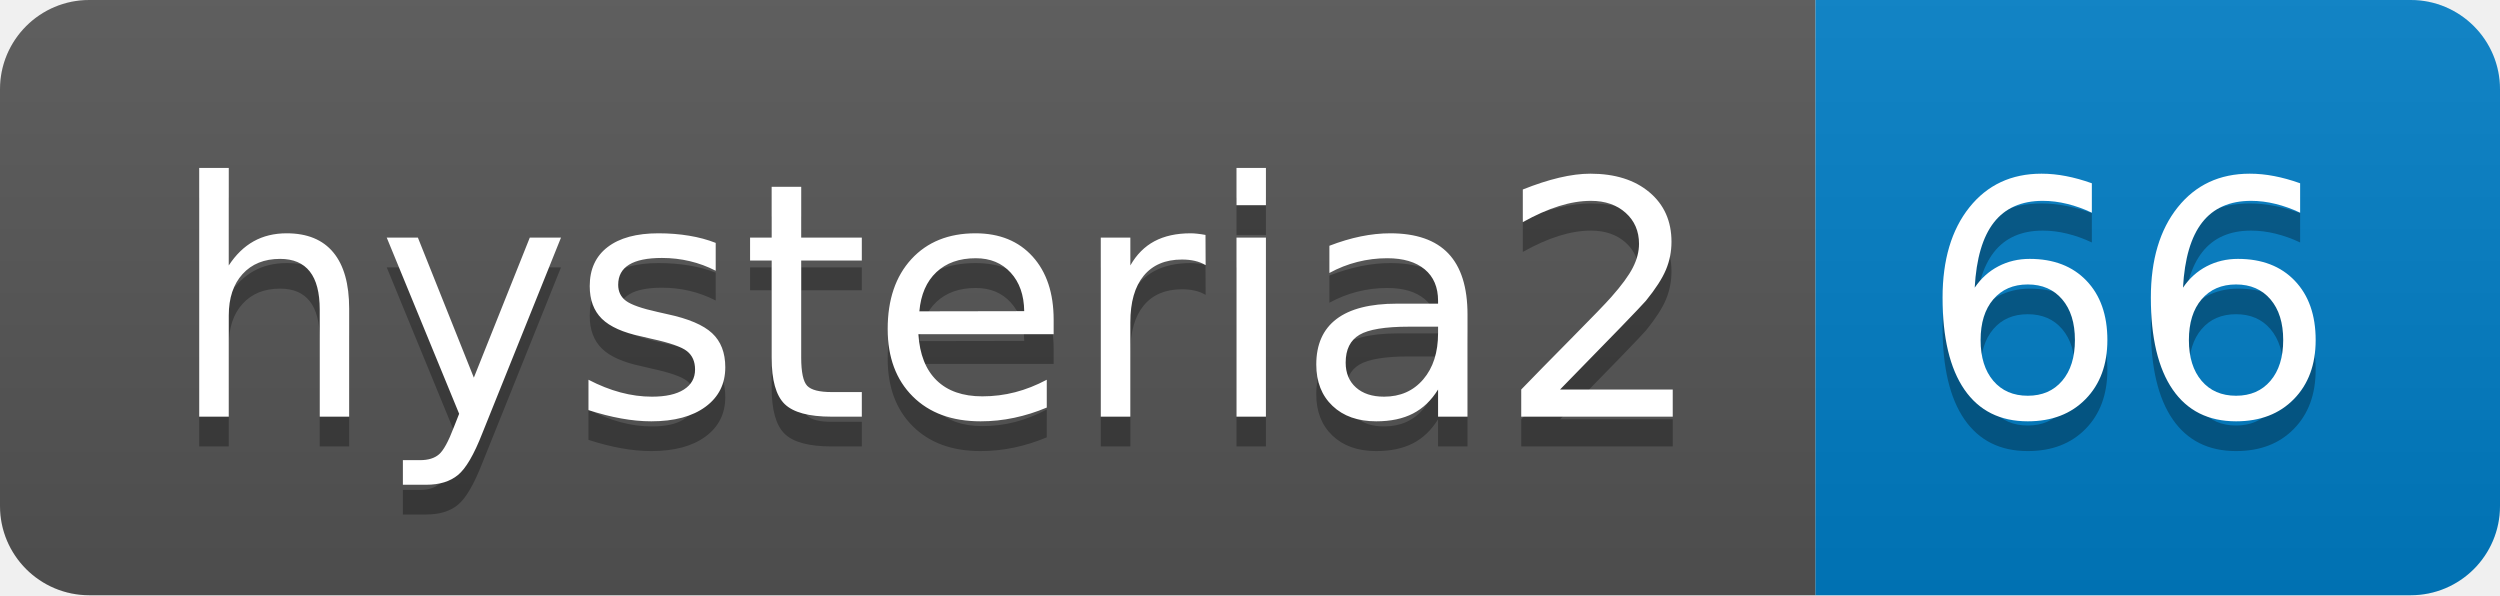
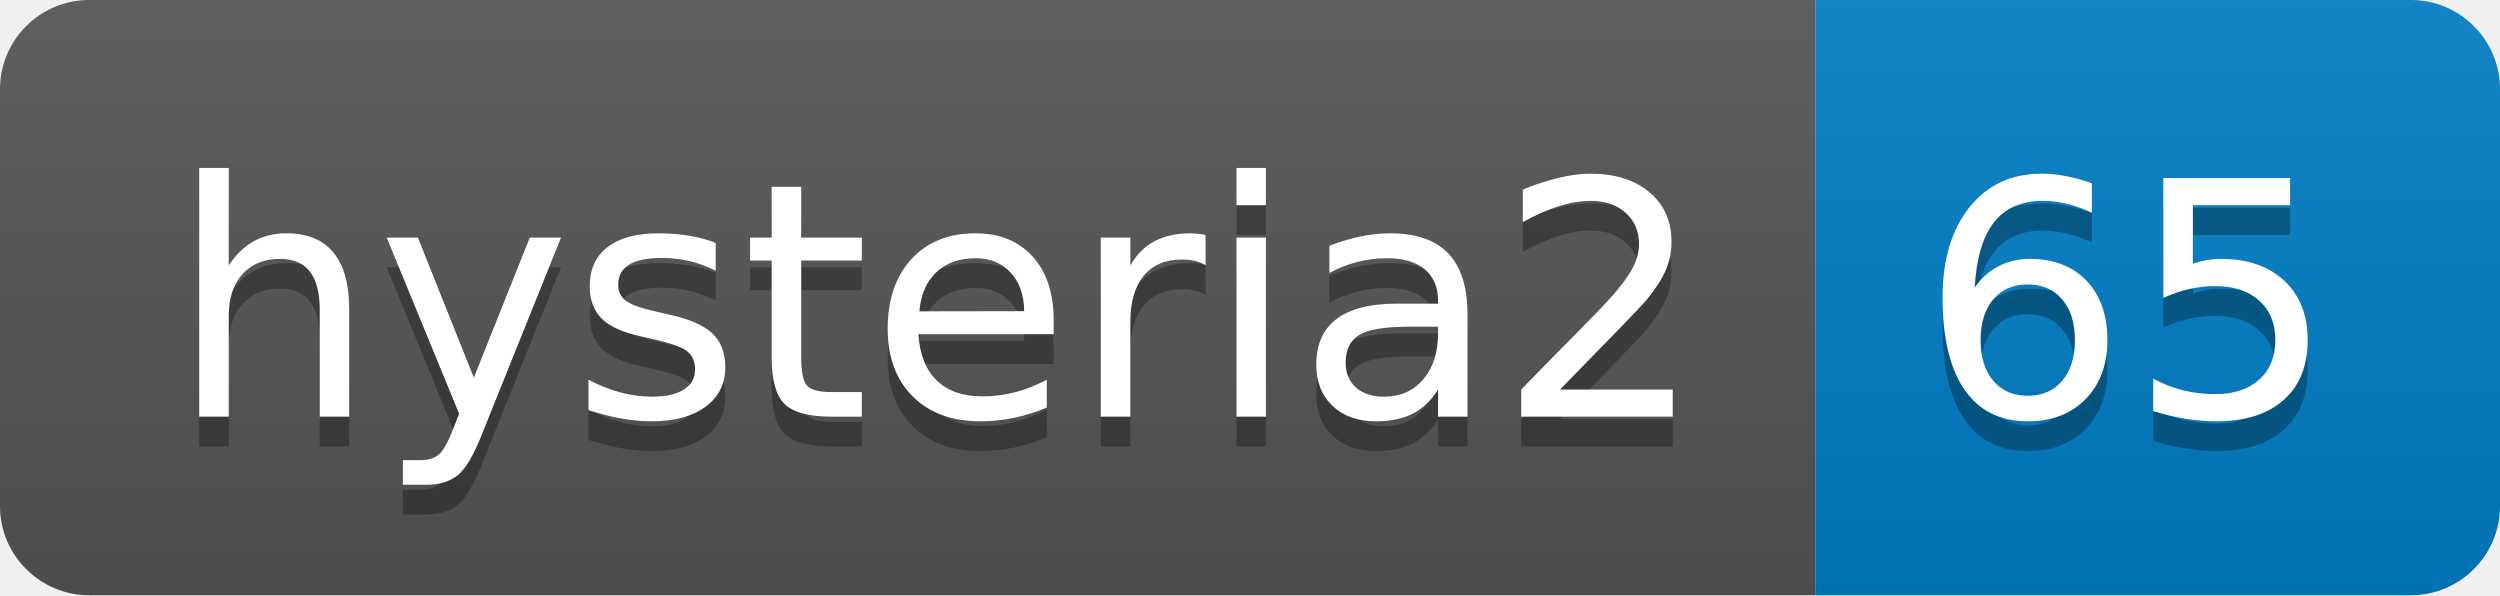
- <svg xmlns="http://www.w3.org/2000/svg" width="84" height="20" role="img" aria-label="hysteria2: 66">
+ <svg xmlns="http://www.w3.org/2000/svg" width="84" height="20" role="img" aria-label="hysteria2: 65">
  <linearGradient id="s" x2="0" y2="100%">
    <stop offset="0" stop-color="#bbb" stop-opacity=".1" />
    <stop offset="1" stop-opacity=".1" />
  </linearGradient>
  <clipPath id="r">
    <rect width="84" height="20" rx="3" fill="#fff" />
  </clipPath>
  <g clip-path="url(#r)">
    <rect width="61" height="20" fill="#555" />
    <rect x="61" width="23" height="20" fill="#007ec6" />
    <rect width="84" height="20" fill="url(#s)" />
  </g>
  <g fill="#fff" text-anchor="middle" font-family="Verdana,Geneva,DejaVu Sans,sans-serif" text-rendering="geometricPrecision" font-size="110">
    <text aria-hidden="true" x="315" y="150" fill="#010101" fill-opacity=".3" transform="scale(.1)" textLength="510">hysteria2</text>
    <text x="315" y="140" transform="scale(.1)" fill="#fff" textLength="510">hysteria2</text>
-     <text aria-hidden="true" x="715" y="150" fill="#010101" fill-opacity=".3" transform="scale(.1)" textLength="130">66</text>
-     <text x="715" y="140" transform="scale(.1)" fill="#fff" textLength="130">66</text>
+     <text aria-hidden="true" x="715" y="150" fill="#010101" fill-opacity=".3" transform="scale(.1)" textLength="130">65</text>
+     <text x="715" y="140" transform="scale(.1)" fill="#fff" textLength="130">65</text>
  </g>
</svg>
